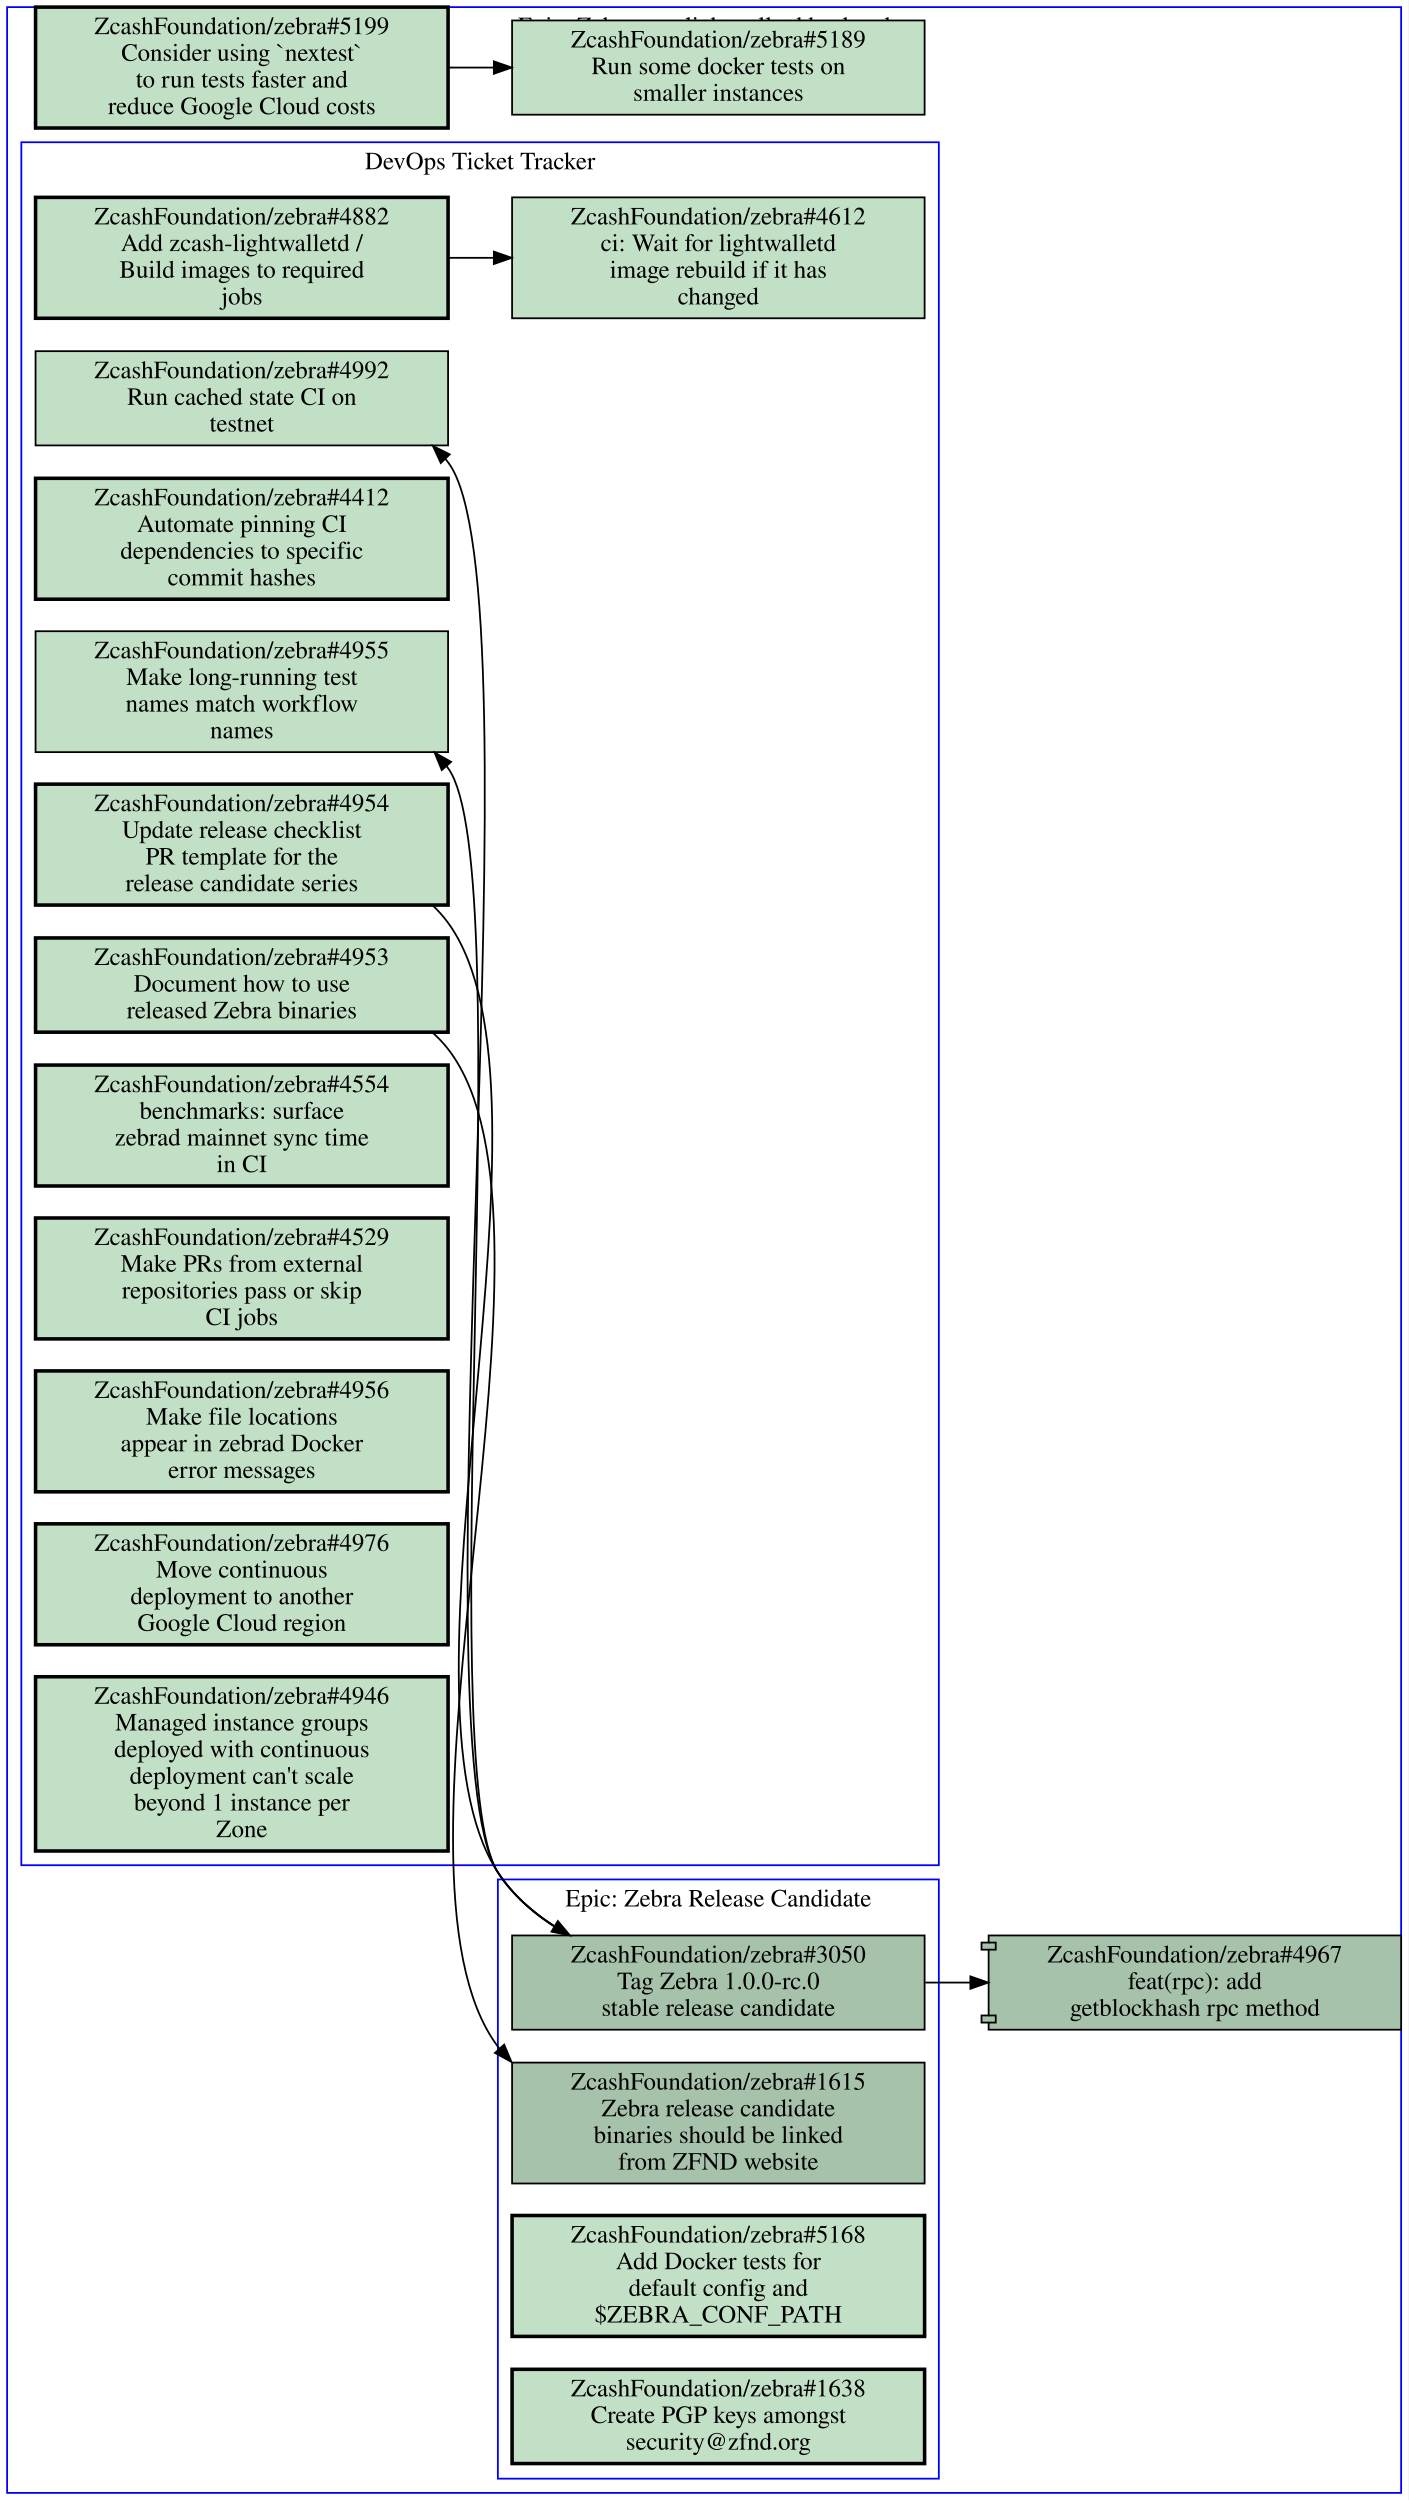
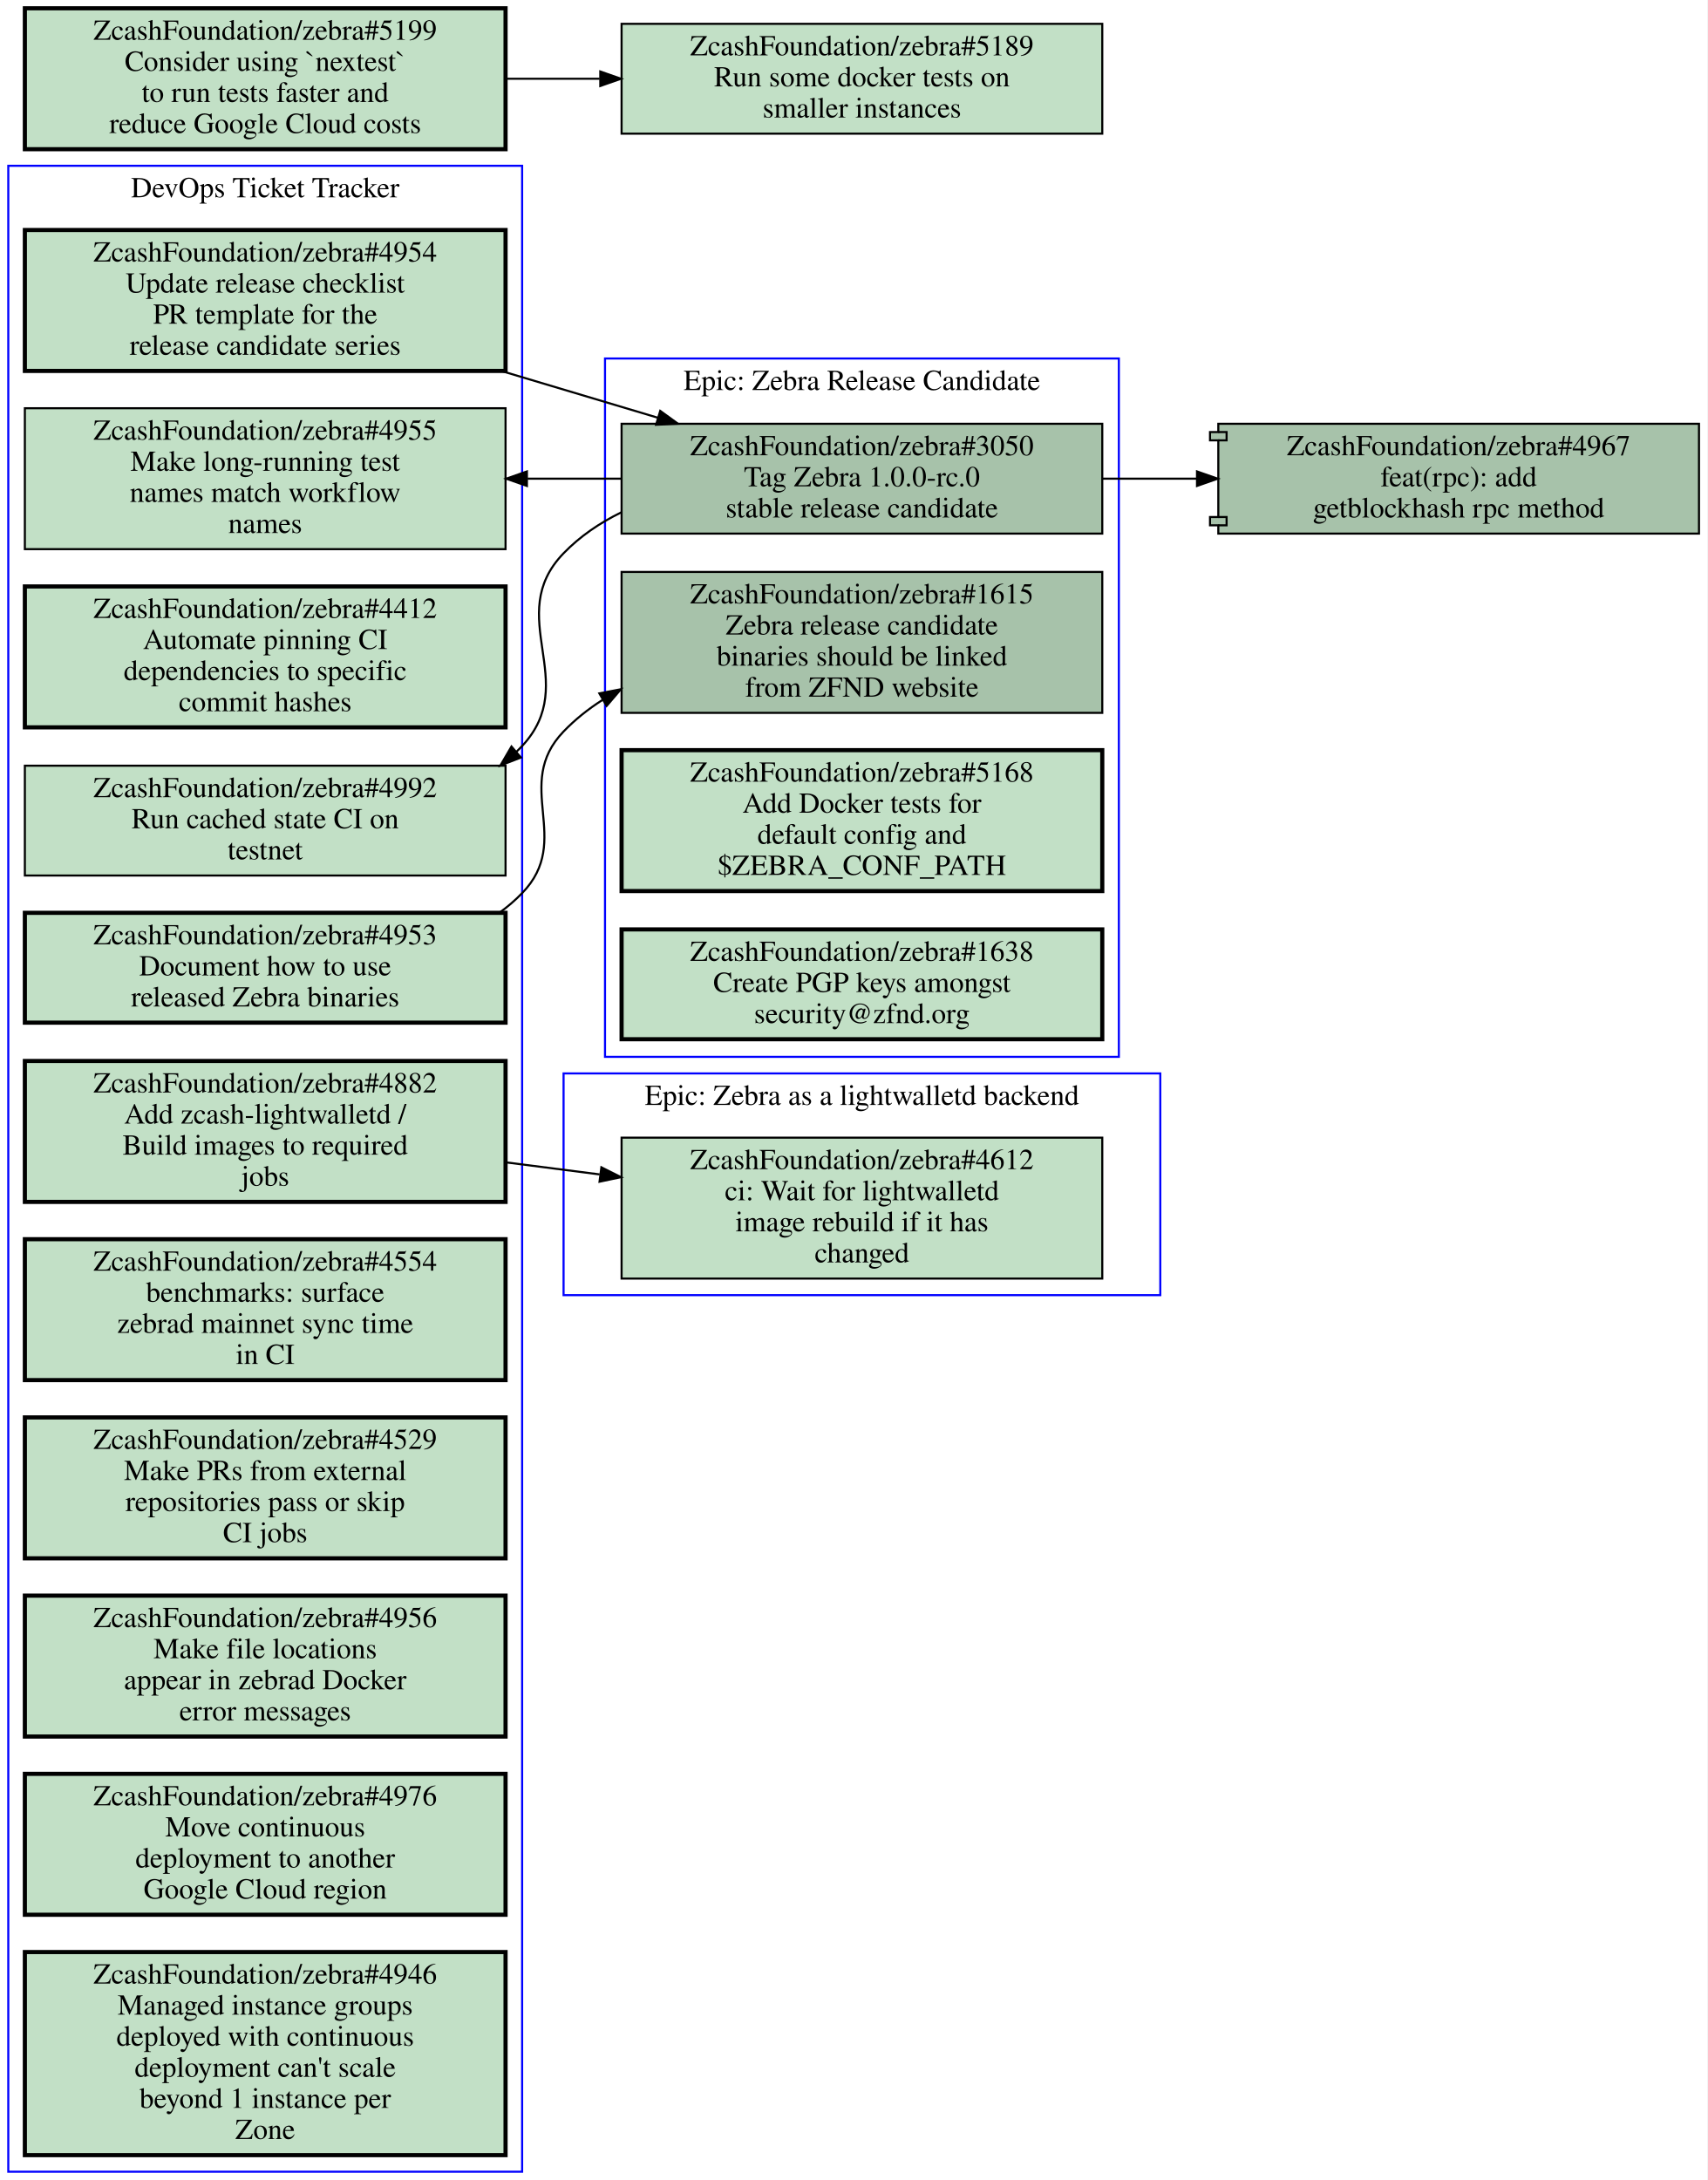
- <svg xmlns="http://www.w3.org/2000/svg" xmlns:xlink="http://www.w3.org/1999/xlink" width="792pt" height="1406pt" viewBox="0.00 0.00 792.00 1406.00">
-   <g id="graph0" class="graph" transform="scale(1 1) rotate(0) translate(4 1402)">
-     <polygon fill="#ffffff" stroke="transparent" points="-4,4 -4,-1402 788,-1402 788,4 -4,4" />
+ <svg xmlns="http://www.w3.org/2000/svg" xmlns:xlink="http://www.w3.org/1999/xlink" width="824pt" height="1052pt" viewBox="0.00 0.00 824.00 1052.00">
+   <g id="graph0" class="graph" transform="scale(1 1) rotate(0) translate(4 1048)">
+     <polygon fill="#ffffff" stroke="transparent" points="-4,4 -4,-1048 820,-1048 820,4 -4,4" />
    <g id="clust1" class="cluster">
-       <polygon fill="none" stroke="#0000ff" points="0,0 0,-1398 784,-1398 784,0 0,0" />
-       <text text-anchor="middle" x="392" y="-1382.8" font-family="Times,serif" font-size="14.00" fill="#000000">Epic: Zebra as a lightwalletd backend</text>
+       <polygon fill="none" stroke="#0000ff" points="0,0 0,-968 248,-968 248,0 0,0" />
+       <text text-anchor="middle" x="124" y="-952.8" font-family="Times,serif" font-size="14.00" fill="#000000">DevOps Ticket Tracker</text>
    </g>
    <g id="clust2" class="cluster">
-       <polygon fill="none" stroke="#0000ff" points="276,-8 276,-345 524,-345 524,-8 276,-8" />
-       <text text-anchor="middle" x="400" y="-329.8" font-family="Times,serif" font-size="14.00" fill="#000000">Epic: Zebra Release Candidate</text>
+       <polygon fill="none" stroke="#0000ff" points="268,-423 268,-530 556,-530 556,-423 268,-423" />
+       <text text-anchor="middle" x="412" y="-514.8" font-family="Times,serif" font-size="14.00" fill="#000000">Epic: Zebra as a lightwalletd backend</text>
    </g>
    <g id="clust3" class="cluster">
-       <polygon fill="none" stroke="#0000ff" points="8,-353 8,-1322 524,-1322 524,-353 8,-353" />
-       <text text-anchor="middle" x="266" y="-1306.8" font-family="Times,serif" font-size="14.00" fill="#000000">DevOps Ticket Tracker</text>
+       <polygon fill="none" stroke="#0000ff" points="288,-538 288,-875 536,-875 536,-538 288,-538" />
+       <text text-anchor="middle" x="412" y="-859.8" font-family="Times,serif" font-size="14.00" fill="#000000">Epic: Zebra Release Candidate</text>
    </g>
    <g id="node1" class="node open">
      <g id="a_node1">
+         <a xlink:href="https://github.com/ZcashFoundation/zebra/issues/4953" xlink:title="ZcashFoundation/zebra#4953&#10;Document how to use&#10;released Zebra binaries" target="_blank">
+           <polygon fill="#c2e0c6" stroke="#000000" stroke-width="2" points="240,-607.5 8,-607.5 8,-554.5 240,-554.5 240,-607.5" />
+           <text text-anchor="middle" x="124" y="-592.3" font-family="Times,serif" font-size="14.00" fill="#000000">ZcashFoundation/zebra#4953</text>
+           <text text-anchor="middle" x="124" y="-577.3" font-family="Times,serif" font-size="14.00" fill="#000000">Document how to use</text>
+           <text text-anchor="middle" x="124" y="-562.3" font-family="Times,serif" font-size="14.00" fill="#000000">released Zebra binaries</text>
+         </a>
+       </g>
+     </g>
+     <g id="node13" class="node open">
+       <g id="a_node13">
        <a xlink:href="https://github.com/ZcashFoundation/zebra/issues/1615" xlink:title="ZcashFoundation/zebra#1615&#10;Zebra release candidate&#10;binaries should be linked&#10;from ZFND website" target="_blank">
-           <polygon fill="#a7c2aa" stroke="#000000" points="516,-242 284,-242 284,-174 516,-174 516,-242" />
-           <text text-anchor="middle" x="400" y="-226.8" font-family="Times,serif" font-size="14.00" fill="#000000">ZcashFoundation/zebra#1615</text>
-           <text text-anchor="middle" x="400" y="-211.8" font-family="Times,serif" font-size="14.00" fill="#000000">Zebra release candidate</text>
-           <text text-anchor="middle" x="400" y="-196.8" font-family="Times,serif" font-size="14.00" fill="#000000">binaries should be linked</text>
-           <text text-anchor="middle" x="400" y="-181.8" font-family="Times,serif" font-size="14.00" fill="#000000">from ZFND website</text>
-         </a>
-       </g>
+           <polygon fill="#a7c2aa" stroke="#000000" points="528,-772 296,-772 296,-704 528,-704 528,-772" />
+           <text text-anchor="middle" x="412" y="-756.8" font-family="Times,serif" font-size="14.00" fill="#000000">ZcashFoundation/zebra#1615</text>
+           <text text-anchor="middle" x="412" y="-741.8" font-family="Times,serif" font-size="14.00" fill="#000000">Zebra release candidate</text>
+           <text text-anchor="middle" x="412" y="-726.8" font-family="Times,serif" font-size="14.00" fill="#000000">binaries should be linked</text>
+           <text text-anchor="middle" x="412" y="-711.8" font-family="Times,serif" font-size="14.00" fill="#000000">from ZFND website</text>
+         </a>
+       </g>
+     </g>
+     <g id="edge1" class="edge">
+       <path fill="none" stroke="#000000" d="M237.08,-607.57C240.98,-610.4 244.65,-613.54 248,-617 272.9,-642.7 243.19,-669.2 268,-695 273.59,-700.82 279.94,-705.86 286.77,-710.22" />
+       <polygon fill="#000000" stroke="#000000" points="285.267,-713.395 295.67,-715.4 288.788,-707.345 285.267,-713.395" />
    </g>
    <g id="node2" class="node open">
      <g id="a_node2">
+         <a xlink:href="https://github.com/ZcashFoundation/zebra/issues/4954" xlink:title="ZcashFoundation/zebra#4954&#10;Update release checklist&#10;PR template for the&#10;release candidate series" target="_blank">
+           <polygon fill="#c2e0c6" stroke="#000000" stroke-width="2" points="240,-937 8,-937 8,-869 240,-869 240,-937" />
+           <text text-anchor="middle" x="124" y="-921.8" font-family="Times,serif" font-size="14.00" fill="#000000">ZcashFoundation/zebra#4954</text>
+           <text text-anchor="middle" x="124" y="-906.8" font-family="Times,serif" font-size="14.00" fill="#000000">Update release checklist</text>
+           <text text-anchor="middle" x="124" y="-891.8" font-family="Times,serif" font-size="14.00" fill="#000000">PR template for the</text>
+           <text text-anchor="middle" x="124" y="-876.8" font-family="Times,serif" font-size="14.00" fill="#000000">release candidate series</text>
+         </a>
+       </g>
+     </g>
+     <g id="node14" class="node open">
+       <g id="a_node14">
        <a xlink:href="https://github.com/ZcashFoundation/zebra/issues/3050" xlink:title="ZcashFoundation/zebra#3050&#10;Tag Zebra 1.0.0-rc.0&#10;stable release candidate" target="_blank">
-           <polygon fill="#a7c2aa" stroke="#000000" points="516,-313.5 284,-313.5 284,-260.5 516,-260.5 516,-313.5" />
-           <text text-anchor="middle" x="400" y="-298.3" font-family="Times,serif" font-size="14.00" fill="#000000">ZcashFoundation/zebra#3050</text>
-           <text text-anchor="middle" x="400" y="-283.3" font-family="Times,serif" font-size="14.00" fill="#000000">Tag Zebra 1.0.0-rc.0</text>
-           <text text-anchor="middle" x="400" y="-268.3" font-family="Times,serif" font-size="14.00" fill="#000000">stable release candidate</text>
+           <polygon fill="#a7c2aa" stroke="#000000" points="528,-843.5 296,-843.5 296,-790.5 528,-790.5 528,-843.5" />
+           <text text-anchor="middle" x="412" y="-828.3" font-family="Times,serif" font-size="14.00" fill="#000000">ZcashFoundation/zebra#3050</text>
+           <text text-anchor="middle" x="412" y="-813.3" font-family="Times,serif" font-size="14.00" fill="#000000">Tag Zebra 1.0.0-rc.0</text>
+           <text text-anchor="middle" x="412" y="-798.3" font-family="Times,serif" font-size="14.00" fill="#000000">stable release candidate</text>
+         </a>
+       </g>
+     </g>
+     <g id="edge2" class="edge">
+       <path fill="none" stroke="#000000" d="M238.24,-868.89C263.08,-861.47 289.17,-853.68 313.35,-846.46" />
+       <polygon fill="#000000" stroke="#000000" points="314.649,-849.725 323.23,-843.51 312.647,-843.017 314.649,-849.725" />
+     </g>
+     <g id="node3" class="node open">
+       <g id="a_node3">
+         <a xlink:href="https://github.com/ZcashFoundation/zebra/issues/4412" xlink:title="ZcashFoundation/zebra#4412&#10;Automate pinning CI&#10;dependencies to specific&#10;commit hashes" target="_blank">
+           <polygon fill="#c2e0c6" stroke="#000000" stroke-width="2" points="240,-765 8,-765 8,-697 240,-697 240,-765" />
+           <text text-anchor="middle" x="124" y="-749.8" font-family="Times,serif" font-size="14.00" fill="#000000">ZcashFoundation/zebra#4412</text>
+           <text text-anchor="middle" x="124" y="-734.8" font-family="Times,serif" font-size="14.00" fill="#000000">Automate pinning CI</text>
+           <text text-anchor="middle" x="124" y="-719.8" font-family="Times,serif" font-size="14.00" fill="#000000">dependencies to specific</text>
+           <text text-anchor="middle" x="124" y="-704.8" font-family="Times,serif" font-size="14.00" fill="#000000">commit hashes</text>
+         </a>
+       </g>
+     </g>
+     <g id="node4" class="node open">
+       <g id="a_node4">
+         <a xlink:href="https://github.com/ZcashFoundation/zebra/issues/4955" xlink:title="ZcashFoundation/zebra#4955&#10;Make long-running test&#10;names match workflow&#10;names" target="_blank">
+           <polygon fill="#c2e0c6" stroke="#000000" points="240,-851 8,-851 8,-783 240,-783 240,-851" />
+           <text text-anchor="middle" x="124" y="-835.8" font-family="Times,serif" font-size="14.00" fill="#000000">ZcashFoundation/zebra#4955</text>
+           <text text-anchor="middle" x="124" y="-820.8" font-family="Times,serif" font-size="14.00" fill="#000000">Make long-running test</text>
+           <text text-anchor="middle" x="124" y="-805.8" font-family="Times,serif" font-size="14.00" fill="#000000">names match workflow</text>
+           <text text-anchor="middle" x="124" y="-790.8" font-family="Times,serif" font-size="14.00" fill="#000000">names</text>
+         </a>
+       </g>
+     </g>
+     <g id="node5" class="node open">
+       <g id="a_node5">
+         <a xlink:href="https://github.com/ZcashFoundation/zebra/issues/4882" xlink:title="ZcashFoundation/zebra#4882&#10;Add zcash-lightwalletd /&#10;Build images to required&#10;jobs" target="_blank">
+           <polygon fill="#c2e0c6" stroke="#000000" stroke-width="2" points="240,-536 8,-536 8,-468 240,-468 240,-536" />
+           <text text-anchor="middle" x="124" y="-520.8" font-family="Times,serif" font-size="14.00" fill="#000000">ZcashFoundation/zebra#4882</text>
+           <text text-anchor="middle" x="124" y="-505.8" font-family="Times,serif" font-size="14.00" fill="#000000">Add zcash-lightwalletd /</text>
+           <text text-anchor="middle" x="124" y="-490.8" font-family="Times,serif" font-size="14.00" fill="#000000">Build images to required</text>
+           <text text-anchor="middle" x="124" y="-475.8" font-family="Times,serif" font-size="14.00" fill="#000000">jobs</text>
+         </a>
+       </g>
+     </g>
+     <g id="node12" class="node open">
+       <g id="a_node12">
+         <a xlink:href="https://github.com/ZcashFoundation/zebra/issues/4612" xlink:title="ZcashFoundation/zebra#4612&#10;ci: Wait for lightwalletd&#10;image rebuild if it has&#10;changed" target="_blank">
+           <polygon fill="#c2e0c6" stroke="#000000" points="528,-499 296,-499 296,-431 528,-431 528,-499" />
+           <text text-anchor="middle" x="412" y="-483.8" font-family="Times,serif" font-size="14.00" fill="#000000">ZcashFoundation/zebra#4612</text>
+           <text text-anchor="middle" x="412" y="-468.8" font-family="Times,serif" font-size="14.00" fill="#000000">ci: Wait for lightwalletd</text>
+           <text text-anchor="middle" x="412" y="-453.8" font-family="Times,serif" font-size="14.00" fill="#000000">image rebuild if it has</text>
+           <text text-anchor="middle" x="412" y="-438.8" font-family="Times,serif" font-size="14.00" fill="#000000">changed</text>
+         </a>
+       </g>
+     </g>
+     <g id="edge3" class="edge">
+       <path fill="none" stroke="#000000" d="M240.31,-487.06C255.15,-485.15 270.4,-483.19 285.39,-481.27" />
+       <polygon fill="#000000" stroke="#000000" points="286.249,-484.688 295.72,-479.94 285.355,-477.746 286.249,-484.688" />
+     </g>
+     <g id="node6" class="node open">
+       <g id="a_node6">
+         <a xlink:href="https://github.com/ZcashFoundation/zebra/issues/4992" xlink:title="ZcashFoundation/zebra#4992&#10;Run cached state CI on&#10;testnet" target="_blank">
+           <polygon fill="#c2e0c6" stroke="#000000" points="240,-678.5 8,-678.5 8,-625.5 240,-625.5 240,-678.5" />
+           <text text-anchor="middle" x="124" y="-663.3" font-family="Times,serif" font-size="14.00" fill="#000000">ZcashFoundation/zebra#4992</text>
+           <text text-anchor="middle" x="124" y="-648.3" font-family="Times,serif" font-size="14.00" fill="#000000">Run cached state CI on</text>
+           <text text-anchor="middle" x="124" y="-633.3" font-family="Times,serif" font-size="14.00" fill="#000000">testnet</text>
+         </a>
+       </g>
+     </g>
+     <g id="node7" class="node open">
+       <g id="a_node7">
+         <a xlink:href="https://github.com/ZcashFoundation/zebra/issues/4554" xlink:title="ZcashFoundation/zebra#4554&#10;benchmarks: surface&#10;zebrad mainnet sync time&#10;in CI" target="_blank">
+           <polygon fill="#c2e0c6" stroke="#000000" stroke-width="2" points="240,-450 8,-450 8,-382 240,-382 240,-450" />
+           <text text-anchor="middle" x="124" y="-434.8" font-family="Times,serif" font-size="14.00" fill="#000000">ZcashFoundation/zebra#4554</text>
+           <text text-anchor="middle" x="124" y="-419.8" font-family="Times,serif" font-size="14.00" fill="#000000">benchmarks: surface</text>
+           <text text-anchor="middle" x="124" y="-404.8" font-family="Times,serif" font-size="14.00" fill="#000000">zebrad mainnet sync time</text>
+           <text text-anchor="middle" x="124" y="-389.8" font-family="Times,serif" font-size="14.00" fill="#000000">in CI</text>
+         </a>
+       </g>
+     </g>
+     <g id="node8" class="node open">
+       <g id="a_node8">
+         <a xlink:href="https://github.com/ZcashFoundation/zebra/issues/4529" xlink:title="ZcashFoundation/zebra#4529&#10;Make PRs from external&#10;repositories pass or skip&#10;CI jobs" target="_blank">
+           <polygon fill="#c2e0c6" stroke="#000000" stroke-width="2" points="240,-364 8,-364 8,-296 240,-296 240,-364" />
+           <text text-anchor="middle" x="124" y="-348.8" font-family="Times,serif" font-size="14.00" fill="#000000">ZcashFoundation/zebra#4529</text>
+           <text text-anchor="middle" x="124" y="-333.8" font-family="Times,serif" font-size="14.00" fill="#000000">Make PRs from external</text>
+           <text text-anchor="middle" x="124" y="-318.8" font-family="Times,serif" font-size="14.00" fill="#000000">repositories pass or skip</text>
+           <text text-anchor="middle" x="124" y="-303.8" font-family="Times,serif" font-size="14.00" fill="#000000">CI jobs</text>
        </a>
      </g>
    </g>
    <g id="node9" class="node open">
      <g id="a_node9">
-         <a xlink:href="https://github.com/ZcashFoundation/zebra/issues/4955" xlink:title="ZcashFoundation/zebra#4955&#10;Make long-running test&#10;names match workflow&#10;names" target="_blank">
-           <polygon fill="#c2e0c6" stroke="#000000" points="248,-1047 16,-1047 16,-979 248,-979 248,-1047" />
-           <text text-anchor="middle" x="132" y="-1031.8" font-family="Times,serif" font-size="14.00" fill="#000000">ZcashFoundation/zebra#4955</text>
-           <text text-anchor="middle" x="132" y="-1016.8" font-family="Times,serif" font-size="14.00" fill="#000000">Make long-running test</text>
-           <text text-anchor="middle" x="132" y="-1001.8" font-family="Times,serif" font-size="14.00" fill="#000000">names match workflow</text>
-           <text text-anchor="middle" x="132" y="-986.8" font-family="Times,serif" font-size="14.00" fill="#000000">names</text>
-         </a>
-       </g>
-     </g>
-     <g id="edge4" class="edge">
-       <path fill="none" stroke="#000000" d="M316.12,-313.63C300.35,-322.43 285.77,-333.96 276,-349 238.37,-406.92 288.72,-914.21 248,-970 247.72,-970.39 247.43,-970.78 247.13,-971.16" />
-       <polygon fill="#000000" stroke="#000000" points="244.455,-968.901 240.45,-978.71 249.698,-973.54 244.455,-968.901" />
+         <a xlink:href="https://github.com/ZcashFoundation/zebra/issues/4956" xlink:title="ZcashFoundation/zebra#4956&#10;Make file locations&#10;appear in zebrad Docker&#10;error messages" target="_blank">
+           <polygon fill="#c2e0c6" stroke="#000000" stroke-width="2" points="240,-278 8,-278 8,-210 240,-210 240,-278" />
+           <text text-anchor="middle" x="124" y="-262.8" font-family="Times,serif" font-size="14.00" fill="#000000">ZcashFoundation/zebra#4956</text>
+           <text text-anchor="middle" x="124" y="-247.8" font-family="Times,serif" font-size="14.00" fill="#000000">Make file locations</text>
+           <text text-anchor="middle" x="124" y="-232.8" font-family="Times,serif" font-size="14.00" fill="#000000">appear in zebrad Docker</text>
+           <text text-anchor="middle" x="124" y="-217.8" font-family="Times,serif" font-size="14.00" fill="#000000">error messages</text>
+         </a>
+       </g>
+     </g>
+     <g id="node10" class="node open">
+       <g id="a_node10">
+         <a xlink:href="https://github.com/ZcashFoundation/zebra/issues/4976" xlink:title="ZcashFoundation/zebra#4976&#10;Move continuous&#10;deployment to another&#10;Google Cloud region" target="_blank">
+           <polygon fill="#c2e0c6" stroke="#000000" stroke-width="2" points="240,-192 8,-192 8,-124 240,-124 240,-192" />
+           <text text-anchor="middle" x="124" y="-176.8" font-family="Times,serif" font-size="14.00" fill="#000000">ZcashFoundation/zebra#4976</text>
+           <text text-anchor="middle" x="124" y="-161.8" font-family="Times,serif" font-size="14.00" fill="#000000">Move continuous</text>
+           <text text-anchor="middle" x="124" y="-146.8" font-family="Times,serif" font-size="14.00" fill="#000000">deployment to another</text>
+           <text text-anchor="middle" x="124" y="-131.8" font-family="Times,serif" font-size="14.00" fill="#000000">Google Cloud region</text>
+         </a>
+       </g>
    </g>
    <g id="node11" class="node open">
      <g id="a_node11">
-         <a xlink:href="https://github.com/ZcashFoundation/zebra/issues/4992" xlink:title="ZcashFoundation/zebra#4992&#10;Run cached state CI on&#10;testnet" target="_blank">
-           <polygon fill="#c2e0c6" stroke="#000000" points="248,-1204.5 16,-1204.5 16,-1151.5 248,-1151.5 248,-1204.5" />
-           <text text-anchor="middle" x="132" y="-1189.3" font-family="Times,serif" font-size="14.00" fill="#000000">ZcashFoundation/zebra#4992</text>
-           <text text-anchor="middle" x="132" y="-1174.3" font-family="Times,serif" font-size="14.00" fill="#000000">Run cached state CI on</text>
-           <text text-anchor="middle" x="132" y="-1159.3" font-family="Times,serif" font-size="14.00" fill="#000000">testnet</text>
-         </a>
-       </g>
+         <a xlink:href="https://github.com/ZcashFoundation/zebra/issues/4946" xlink:title="ZcashFoundation/zebra#4946&#10;Managed instance groups&#10;deployed with continuous&#10;deployment can't scale&#10;beyond 1 instance per&#10;Zone" target="_blank">
+           <polygon fill="#c2e0c6" stroke="#000000" stroke-width="2" points="240,-106 8,-106 8,-8 240,-8 240,-106" />
+           <text text-anchor="middle" x="124" y="-90.8" font-family="Times,serif" font-size="14.00" fill="#000000">ZcashFoundation/zebra#4946</text>
+           <text text-anchor="middle" x="124" y="-75.8" font-family="Times,serif" font-size="14.00" fill="#000000">Managed instance groups</text>
+           <text text-anchor="middle" x="124" y="-60.8" font-family="Times,serif" font-size="14.00" fill="#000000">deployed with continuous</text>
+           <text text-anchor="middle" x="124" y="-45.8" font-family="Times,serif" font-size="14.00" fill="#000000">deployment can't scale</text>
+           <text text-anchor="middle" x="124" y="-30.8" font-family="Times,serif" font-size="14.00" fill="#000000">beyond 1 instance per</text>
+           <text text-anchor="middle" x="124" y="-15.8" font-family="Times,serif" font-size="14.00" fill="#000000">Zone</text>
+         </a>
+       </g>
+     </g>
+     <g id="edge4" class="edge">
+       <path fill="none" stroke="#000000" d="M295.72,-817C280.88,-817 265.64,-817 250.64,-817" />
+       <polygon fill="#000000" stroke="#000000" points="250.31,-813.5 240.31,-817 250.31,-820.5 250.31,-813.5" />
    </g>
    <g id="edge5" class="edge">
-       <path fill="none" stroke="#000000" d="M316.01,-313.56C300.25,-322.36 285.69,-333.92 276,-349 228.33,-423.17 301.54,-1072 248,-1142 247.52,-1142.6 247.03,-1143.2 246.53,-1143.9" />
-       <polygon fill="#000000" stroke="#000000" points="243.903,-1141.582 239.46,-1151.2 248.931,-1146.452 243.903,-1141.582" />
+       <path fill="none" stroke="#000000" d="M295.87,-800.76C285.53,-795.71 275.97,-789.24 268,-781 238.6,-750.61 276.82,-718.93 248,-688 247.1,-687.03 246.17,-686.09 245.22,-685.17" />
+       <polygon fill="#000000" stroke="#000000" points="247.402,-682.431 237.52,-678.61 242.862,-687.759 247.402,-682.431" />
    </g>
    <g id="node17" class="node open">
      <g id="a_node17">
        <a xlink:href="https://github.com/ZcashFoundation/zebra/pull/4967" xlink:title="ZcashFoundation/zebra#4967&#10;feat(rpc): add&#10;getblockhash rpc method" target="_blank">
-           <polygon fill="#a7c2aa" stroke="#000000" points="784,-313.5 552,-313.5 552,-309.5 548,-309.5 548,-305.5 552,-305.5 552,-268.5 548,-268.5 548,-264.5 552,-264.5 552,-260.5 784,-260.5 784,-313.5" />
-           <polyline fill="none" stroke="#000000" points="552,-309.5 556,-309.5 556,-305.5 552,-305.5 " />
-           <polyline fill="none" stroke="#000000" points="552,-268.5 556,-268.5 556,-264.5 552,-264.5 " />
-           <text text-anchor="middle" x="668" y="-298.3" font-family="Times,serif" font-size="14.00" fill="#000000">ZcashFoundation/zebra#4967</text>
-           <text text-anchor="middle" x="668" y="-283.3" font-family="Times,serif" font-size="14.00" fill="#000000">feat(rpc): add</text>
-           <text text-anchor="middle" x="668" y="-268.3" font-family="Times,serif" font-size="14.00" fill="#000000">getblockhash rpc method</text>
+           <polygon fill="#a7c2aa" stroke="#000000" points="816,-843.5 584,-843.5 584,-839.5 580,-839.5 580,-835.5 584,-835.5 584,-798.5 580,-798.5 580,-794.5 584,-794.5 584,-790.5 816,-790.5 816,-843.5" />
+           <polyline fill="none" stroke="#000000" points="584,-839.5 588,-839.5 588,-835.5 584,-835.5 " />
+           <polyline fill="none" stroke="#000000" points="584,-798.5 588,-798.5 588,-794.5 584,-794.5 " />
+           <text text-anchor="middle" x="700" y="-828.3" font-family="Times,serif" font-size="14.00" fill="#000000">ZcashFoundation/zebra#4967</text>
+           <text text-anchor="middle" x="700" y="-813.3" font-family="Times,serif" font-size="14.00" fill="#000000">feat(rpc): add</text>
+           <text text-anchor="middle" x="700" y="-798.3" font-family="Times,serif" font-size="14.00" fill="#000000">getblockhash rpc method</text>
        </a>
      </g>
    </g>
    <g id="edge6" class="edge">
-       <path fill="none" stroke="#000000" d="M516.38,-287C524.71,-287 533.14,-287 541.53,-287" />
-       <polygon fill="#000000" stroke="#000000" points="541.74,-290.5 551.74,-287 541.74,-283.5 541.74,-290.5" />
-     </g>
-     <g id="node3" class="node open">
-       <g id="a_node3">
-         <a xlink:href="https://github.com/ZcashFoundation/zebra/issues/5168" xlink:title="ZcashFoundation/zebra#5168&#10;Add Docker tests for&#10;default config and&#10;$ZEBRA_CONF_PATH" target="_blank">
-           <polygon fill="#c2e0c6" stroke="#000000" stroke-width="2" points="516,-156 284,-156 284,-88 516,-88 516,-156" />
-           <text text-anchor="middle" x="400" y="-140.8" font-family="Times,serif" font-size="14.00" fill="#000000">ZcashFoundation/zebra#5168</text>
-           <text text-anchor="middle" x="400" y="-125.8" font-family="Times,serif" font-size="14.00" fill="#000000">Add Docker tests for</text>
-           <text text-anchor="middle" x="400" y="-110.8" font-family="Times,serif" font-size="14.00" fill="#000000">default config and</text>
-           <text text-anchor="middle" x="400" y="-95.8" font-family="Times,serif" font-size="14.00" fill="#000000">$ZEBRA_CONF_PATH</text>
-         </a>
-       </g>
-     </g>
-     <g id="node4" class="node open">
-       <g id="a_node4">
-         <a xlink:href="https://github.com/ZcashFoundation/zebra/issues/1638" xlink:title="ZcashFoundation/zebra#1638&#10;Create PGP keys amongst&#10;security@zfnd.org" target="_blank">
-           <polygon fill="#c2e0c6" stroke="#000000" stroke-width="2" points="516,-69.5 284,-69.5 284,-16.5 516,-16.5 516,-69.5" />
-           <text text-anchor="middle" x="400" y="-54.3" font-family="Times,serif" font-size="14.00" fill="#000000">ZcashFoundation/zebra#1638</text>
-           <text text-anchor="middle" x="400" y="-39.3" font-family="Times,serif" font-size="14.00" fill="#000000">Create PGP keys amongst</text>
-           <text text-anchor="middle" x="400" y="-24.3" font-family="Times,serif" font-size="14.00" fill="#000000">security@zfnd.org</text>
-         </a>
-       </g>
-     </g>
-     <g id="node5" class="node open">
-       <g id="a_node5">
-         <a xlink:href="https://github.com/ZcashFoundation/zebra/issues/4953" xlink:title="ZcashFoundation/zebra#4953&#10;Document how to use&#10;released Zebra binaries" target="_blank">
-           <polygon fill="#c2e0c6" stroke="#000000" stroke-width="2" points="248,-874.5 16,-874.5 16,-821.5 248,-821.5 248,-874.5" />
-           <text text-anchor="middle" x="132" y="-859.3" font-family="Times,serif" font-size="14.00" fill="#000000">ZcashFoundation/zebra#4953</text>
-           <text text-anchor="middle" x="132" y="-844.3" font-family="Times,serif" font-size="14.00" fill="#000000">Document how to use</text>
-           <text text-anchor="middle" x="132" y="-829.3" font-family="Times,serif" font-size="14.00" fill="#000000">released Zebra binaries</text>
-         </a>
-       </g>
-     </g>
-     <g id="edge2" class="edge">
-       <path fill="none" stroke="#000000" d="M239.4,-821.12C242.53,-818.36 245.41,-815.33 248,-812 324.52,-713.38 201.11,-350.86 276,-251 276.29,-250.61 276.58,-250.23 276.88,-249.85" />
-       <polygon fill="#000000" stroke="#000000" points="279.545,-252.121 283.64,-242.35 274.345,-247.435 279.545,-252.121" />
-     </g>
-     <g id="node6" class="node open">
-       <g id="a_node6">
-         <a xlink:href="https://github.com/ZcashFoundation/zebra/issues/4954" xlink:title="ZcashFoundation/zebra#4954&#10;Update release checklist&#10;PR template for the&#10;release candidate series" target="_blank">
-           <polygon fill="#c2e0c6" stroke="#000000" stroke-width="2" points="248,-961 16,-961 16,-893 248,-893 248,-961" />
-           <text text-anchor="middle" x="132" y="-945.8" font-family="Times,serif" font-size="14.00" fill="#000000">ZcashFoundation/zebra#4954</text>
-           <text text-anchor="middle" x="132" y="-930.8" font-family="Times,serif" font-size="14.00" fill="#000000">Update release checklist</text>
-           <text text-anchor="middle" x="132" y="-915.8" font-family="Times,serif" font-size="14.00" fill="#000000">PR template for the</text>
-           <text text-anchor="middle" x="132" y="-900.8" font-family="Times,serif" font-size="14.00" fill="#000000">release candidate series</text>
-         </a>
-       </g>
-     </g>
-     <g id="edge3" class="edge">
-       <path fill="none" stroke="#000000" d="M239.51,-892.64C242.61,-889.68 245.46,-886.48 248,-883 318.04,-787 210.9,-448.41 276,-349 284.03,-336.73 295.27,-326.79 307.73,-318.76" />
-       <polygon fill="#000000" stroke="#000000" points="309.729,-321.643 316.52,-313.51 306.14,-315.633 309.729,-321.643" />
-     </g>
-     <g id="node7" class="node open">
-       <g id="a_node7">
-         <a xlink:href="https://github.com/ZcashFoundation/zebra/issues/4412" xlink:title="ZcashFoundation/zebra#4412&#10;Automate pinning CI&#10;dependencies to specific&#10;commit hashes" target="_blank">
-           <polygon fill="#c2e0c6" stroke="#000000" stroke-width="2" points="248,-1133 16,-1133 16,-1065 248,-1065 248,-1133" />
-           <text text-anchor="middle" x="132" y="-1117.8" font-family="Times,serif" font-size="14.00" fill="#000000">ZcashFoundation/zebra#4412</text>
-           <text text-anchor="middle" x="132" y="-1102.8" font-family="Times,serif" font-size="14.00" fill="#000000">Automate pinning CI</text>
-           <text text-anchor="middle" x="132" y="-1087.8" font-family="Times,serif" font-size="14.00" fill="#000000">dependencies to specific</text>
-           <text text-anchor="middle" x="132" y="-1072.8" font-family="Times,serif" font-size="14.00" fill="#000000">commit hashes</text>
-         </a>
-       </g>
-     </g>
-     <g id="node8" class="node open">
-       <g id="a_node8">
-         <a xlink:href="https://github.com/ZcashFoundation/zebra/issues/4612" xlink:title="ZcashFoundation/zebra#4612&#10;ci: Wait for lightwalletd&#10;image rebuild if it has&#10;changed" target="_blank">
-           <polygon fill="#c2e0c6" stroke="#000000" points="516,-1291 284,-1291 284,-1223 516,-1223 516,-1291" />
-           <text text-anchor="middle" x="400" y="-1275.8" font-family="Times,serif" font-size="14.00" fill="#000000">ZcashFoundation/zebra#4612</text>
-           <text text-anchor="middle" x="400" y="-1260.8" font-family="Times,serif" font-size="14.00" fill="#000000">ci: Wait for lightwalletd</text>
-           <text text-anchor="middle" x="400" y="-1245.8" font-family="Times,serif" font-size="14.00" fill="#000000">image rebuild if it has</text>
-           <text text-anchor="middle" x="400" y="-1230.8" font-family="Times,serif" font-size="14.00" fill="#000000">changed</text>
-         </a>
-       </g>
-     </g>
-     <g id="node10" class="node open">
-       <g id="a_node10">
-         <a xlink:href="https://github.com/ZcashFoundation/zebra/issues/4882" xlink:title="ZcashFoundation/zebra#4882&#10;Add zcash-lightwalletd /&#10;Build images to required&#10;jobs" target="_blank">
-           <polygon fill="#c2e0c6" stroke="#000000" stroke-width="2" points="248,-1291 16,-1291 16,-1223 248,-1223 248,-1291" />
-           <text text-anchor="middle" x="132" y="-1275.8" font-family="Times,serif" font-size="14.00" fill="#000000">ZcashFoundation/zebra#4882</text>
-           <text text-anchor="middle" x="132" y="-1260.8" font-family="Times,serif" font-size="14.00" fill="#000000">Add zcash-lightwalletd /</text>
-           <text text-anchor="middle" x="132" y="-1245.8" font-family="Times,serif" font-size="14.00" fill="#000000">Build images to required</text>
-           <text text-anchor="middle" x="132" y="-1230.8" font-family="Times,serif" font-size="14.00" fill="#000000">jobs</text>
-         </a>
-       </g>
-     </g>
-     <g id="edge1" class="edge">
-       <path fill="none" stroke="#000000" d="M248.38,-1257C256.71,-1257 265.14,-1257 273.53,-1257" />
-       <polygon fill="#000000" stroke="#000000" points="273.74,-1260.5 283.74,-1257 273.74,-1253.5 273.74,-1260.5" />
-     </g>
-     <g id="node12" class="node open">
-       <g id="a_node12">
-         <a xlink:href="https://github.com/ZcashFoundation/zebra/issues/4554" xlink:title="ZcashFoundation/zebra#4554&#10;benchmarks: surface&#10;zebrad mainnet sync time&#10;in CI" target="_blank">
-           <polygon fill="#c2e0c6" stroke="#000000" stroke-width="2" points="248,-803 16,-803 16,-735 248,-735 248,-803" />
-           <text text-anchor="middle" x="132" y="-787.8" font-family="Times,serif" font-size="14.00" fill="#000000">ZcashFoundation/zebra#4554</text>
-           <text text-anchor="middle" x="132" y="-772.8" font-family="Times,serif" font-size="14.00" fill="#000000">benchmarks: surface</text>
-           <text text-anchor="middle" x="132" y="-757.8" font-family="Times,serif" font-size="14.00" fill="#000000">zebrad mainnet sync time</text>
-           <text text-anchor="middle" x="132" y="-742.8" font-family="Times,serif" font-size="14.00" fill="#000000">in CI</text>
-         </a>
-       </g>
-     </g>
-     <g id="node13" class="node open">
-       <g id="a_node13">
-         <a xlink:href="https://github.com/ZcashFoundation/zebra/issues/4529" xlink:title="ZcashFoundation/zebra#4529&#10;Make PRs from external&#10;repositories pass or skip&#10;CI jobs" target="_blank">
-           <polygon fill="#c2e0c6" stroke="#000000" stroke-width="2" points="248,-717 16,-717 16,-649 248,-649 248,-717" />
-           <text text-anchor="middle" x="132" y="-701.8" font-family="Times,serif" font-size="14.00" fill="#000000">ZcashFoundation/zebra#4529</text>
-           <text text-anchor="middle" x="132" y="-686.8" font-family="Times,serif" font-size="14.00" fill="#000000">Make PRs from external</text>
-           <text text-anchor="middle" x="132" y="-671.8" font-family="Times,serif" font-size="14.00" fill="#000000">repositories pass or skip</text>
-           <text text-anchor="middle" x="132" y="-656.8" font-family="Times,serif" font-size="14.00" fill="#000000">CI jobs</text>
-         </a>
-       </g>
-     </g>
-     <g id="node14" class="node open">
-       <g id="a_node14">
-         <a xlink:href="https://github.com/ZcashFoundation/zebra/issues/4956" xlink:title="ZcashFoundation/zebra#4956&#10;Make file locations&#10;appear in zebrad Docker&#10;error messages" target="_blank">
-           <polygon fill="#c2e0c6" stroke="#000000" stroke-width="2" points="248,-631 16,-631 16,-563 248,-563 248,-631" />
-           <text text-anchor="middle" x="132" y="-615.8" font-family="Times,serif" font-size="14.00" fill="#000000">ZcashFoundation/zebra#4956</text>
-           <text text-anchor="middle" x="132" y="-600.8" font-family="Times,serif" font-size="14.00" fill="#000000">Make file locations</text>
-           <text text-anchor="middle" x="132" y="-585.8" font-family="Times,serif" font-size="14.00" fill="#000000">appear in zebrad Docker</text>
-           <text text-anchor="middle" x="132" y="-570.8" font-family="Times,serif" font-size="14.00" fill="#000000">error messages</text>
-         </a>
-       </g>
+       <path fill="none" stroke="#000000" d="M528.31,-817C543.15,-817 558.4,-817 573.39,-817" />
+       <polygon fill="#000000" stroke="#000000" points="573.72,-820.5 583.72,-817 573.72,-813.5 573.72,-820.5" />
    </g>
    <g id="node15" class="node open">
      <g id="a_node15">
-         <a xlink:href="https://github.com/ZcashFoundation/zebra/issues/4976" xlink:title="ZcashFoundation/zebra#4976&#10;Move continuous&#10;deployment to another&#10;Google Cloud region" target="_blank">
-           <polygon fill="#c2e0c6" stroke="#000000" stroke-width="2" points="248,-545 16,-545 16,-477 248,-477 248,-545" />
-           <text text-anchor="middle" x="132" y="-529.8" font-family="Times,serif" font-size="14.00" fill="#000000">ZcashFoundation/zebra#4976</text>
-           <text text-anchor="middle" x="132" y="-514.8" font-family="Times,serif" font-size="14.00" fill="#000000">Move continuous</text>
-           <text text-anchor="middle" x="132" y="-499.8" font-family="Times,serif" font-size="14.00" fill="#000000">deployment to another</text>
-           <text text-anchor="middle" x="132" y="-484.8" font-family="Times,serif" font-size="14.00" fill="#000000">Google Cloud region</text>
+         <a xlink:href="https://github.com/ZcashFoundation/zebra/issues/5168" xlink:title="ZcashFoundation/zebra#5168&#10;Add Docker tests for&#10;default config and&#10;$ZEBRA_CONF_PATH" target="_blank">
+           <polygon fill="#c2e0c6" stroke="#000000" stroke-width="2" points="528,-686 296,-686 296,-618 528,-618 528,-686" />
+           <text text-anchor="middle" x="412" y="-670.8" font-family="Times,serif" font-size="14.00" fill="#000000">ZcashFoundation/zebra#5168</text>
+           <text text-anchor="middle" x="412" y="-655.8" font-family="Times,serif" font-size="14.00" fill="#000000">Add Docker tests for</text>
+           <text text-anchor="middle" x="412" y="-640.8" font-family="Times,serif" font-size="14.00" fill="#000000">default config and</text>
+           <text text-anchor="middle" x="412" y="-625.8" font-family="Times,serif" font-size="14.00" fill="#000000">$ZEBRA_CONF_PATH</text>
        </a>
      </g>
    </g>
    <g id="node16" class="node open">
      <g id="a_node16">
-         <a xlink:href="https://github.com/ZcashFoundation/zebra/issues/4946" xlink:title="ZcashFoundation/zebra#4946&#10;Managed instance groups&#10;deployed with continuous&#10;deployment can't scale&#10;beyond 1 instance per&#10;Zone" target="_blank">
-           <polygon fill="#c2e0c6" stroke="#000000" stroke-width="2" points="248,-459 16,-459 16,-361 248,-361 248,-459" />
-           <text text-anchor="middle" x="132" y="-443.8" font-family="Times,serif" font-size="14.00" fill="#000000">ZcashFoundation/zebra#4946</text>
-           <text text-anchor="middle" x="132" y="-428.8" font-family="Times,serif" font-size="14.00" fill="#000000">Managed instance groups</text>
-           <text text-anchor="middle" x="132" y="-413.8" font-family="Times,serif" font-size="14.00" fill="#000000">deployed with continuous</text>
-           <text text-anchor="middle" x="132" y="-398.8" font-family="Times,serif" font-size="14.00" fill="#000000">deployment can't scale</text>
-           <text text-anchor="middle" x="132" y="-383.8" font-family="Times,serif" font-size="14.00" fill="#000000">beyond 1 instance per</text>
-           <text text-anchor="middle" x="132" y="-368.8" font-family="Times,serif" font-size="14.00" fill="#000000">Zone</text>
+         <a xlink:href="https://github.com/ZcashFoundation/zebra/issues/1638" xlink:title="ZcashFoundation/zebra#1638&#10;Create PGP keys amongst&#10;security@zfnd.org" target="_blank">
+           <polygon fill="#c2e0c6" stroke="#000000" stroke-width="2" points="528,-599.5 296,-599.5 296,-546.5 528,-546.5 528,-599.5" />
+           <text text-anchor="middle" x="412" y="-584.3" font-family="Times,serif" font-size="14.00" fill="#000000">ZcashFoundation/zebra#1638</text>
+           <text text-anchor="middle" x="412" y="-569.3" font-family="Times,serif" font-size="14.00" fill="#000000">Create PGP keys amongst</text>
+           <text text-anchor="middle" x="412" y="-554.3" font-family="Times,serif" font-size="14.00" fill="#000000">security@zfnd.org</text>
        </a>
      </g>
    </g>
    <g id="node18" class="node open">
      <g id="a_node18">
        <a xlink:href="https://github.com/ZcashFoundation/zebra/issues/5189" xlink:title="ZcashFoundation/zebra#5189&#10;Run some docker tests on&#10;smaller instances" target="_blank">
-           <polygon fill="#c2e0c6" stroke="#000000" points="516,-1390.5 284,-1390.5 284,-1337.5 516,-1337.5 516,-1390.5" />
-           <text text-anchor="middle" x="400" y="-1375.3" font-family="Times,serif" font-size="14.00" fill="#000000">ZcashFoundation/zebra#5189</text>
-           <text text-anchor="middle" x="400" y="-1360.3" font-family="Times,serif" font-size="14.00" fill="#000000">Run some docker tests on</text>
-           <text text-anchor="middle" x="400" y="-1345.3" font-family="Times,serif" font-size="14.00" fill="#000000">smaller instances</text>
+           <polygon fill="#c2e0c6" stroke="#000000" points="528,-1036.5 296,-1036.5 296,-983.5 528,-983.5 528,-1036.5" />
+           <text text-anchor="middle" x="412" y="-1021.3" font-family="Times,serif" font-size="14.00" fill="#000000">ZcashFoundation/zebra#5189</text>
+           <text text-anchor="middle" x="412" y="-1006.3" font-family="Times,serif" font-size="14.00" fill="#000000">Run some docker tests on</text>
+           <text text-anchor="middle" x="412" y="-991.3" font-family="Times,serif" font-size="14.00" fill="#000000">smaller instances</text>
        </a>
      </g>
    </g>
    <g id="node19" class="node open">
      <g id="a_node19">
        <a xlink:href="https://github.com/ZcashFoundation/zebra/issues/5199" xlink:title="ZcashFoundation/zebra#5199&#10;Consider using `nextest`&#10;to run tests faster and&#10;reduce Google Cloud costs" target="_blank">
-           <polygon fill="#c2e0c6" stroke="#000000" stroke-width="2" points="248,-1398 16,-1398 16,-1330 248,-1330 248,-1398" />
-           <text text-anchor="middle" x="132" y="-1382.8" font-family="Times,serif" font-size="14.00" fill="#000000">ZcashFoundation/zebra#5199</text>
-           <text text-anchor="middle" x="132" y="-1367.8" font-family="Times,serif" font-size="14.00" fill="#000000">Consider using `nextest`</text>
-           <text text-anchor="middle" x="132" y="-1352.8" font-family="Times,serif" font-size="14.00" fill="#000000">to run tests faster and</text>
-           <text text-anchor="middle" x="132" y="-1337.8" font-family="Times,serif" font-size="14.00" fill="#000000">reduce Google Cloud costs</text>
+           <polygon fill="#c2e0c6" stroke="#000000" stroke-width="2" points="240,-1044 8,-1044 8,-976 240,-976 240,-1044" />
+           <text text-anchor="middle" x="124" y="-1028.8" font-family="Times,serif" font-size="14.00" fill="#000000">ZcashFoundation/zebra#5199</text>
+           <text text-anchor="middle" x="124" y="-1013.8" font-family="Times,serif" font-size="14.00" fill="#000000">Consider using `nextest`</text>
+           <text text-anchor="middle" x="124" y="-998.8" font-family="Times,serif" font-size="14.00" fill="#000000">to run tests faster and</text>
+           <text text-anchor="middle" x="124" y="-983.8" font-family="Times,serif" font-size="14.00" fill="#000000">reduce Google Cloud costs</text>
        </a>
      </g>
    </g>
    <g id="edge7" class="edge">
-       <path fill="none" stroke="#000000" d="M248.38,-1364C256.71,-1364 265.14,-1364 273.53,-1364" />
-       <polygon fill="#000000" stroke="#000000" points="273.74,-1367.5 283.74,-1364 273.74,-1360.5 273.74,-1367.5" />
+       <path fill="none" stroke="#000000" d="M240.31,-1010C255.15,-1010 270.4,-1010 285.39,-1010" />
+       <polygon fill="#000000" stroke="#000000" points="285.72,-1013.5 295.72,-1010 285.72,-1006.5 285.72,-1013.5" />
    </g>
  </g>
</svg>
